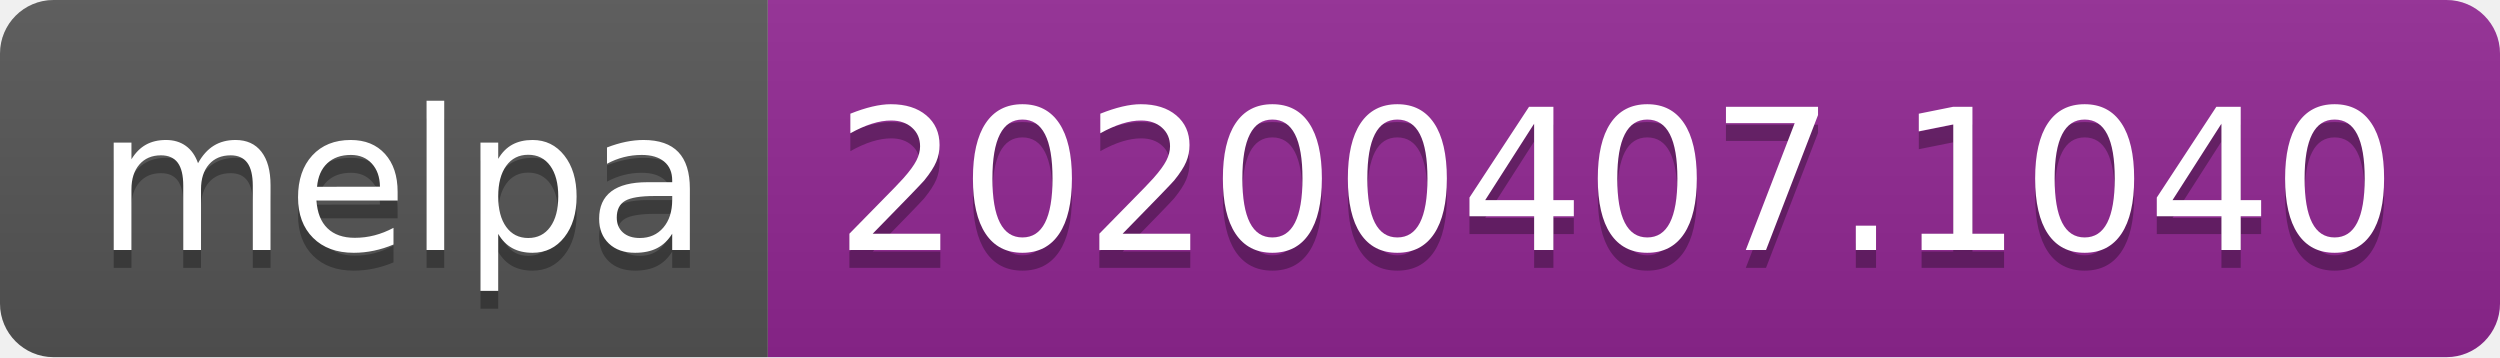
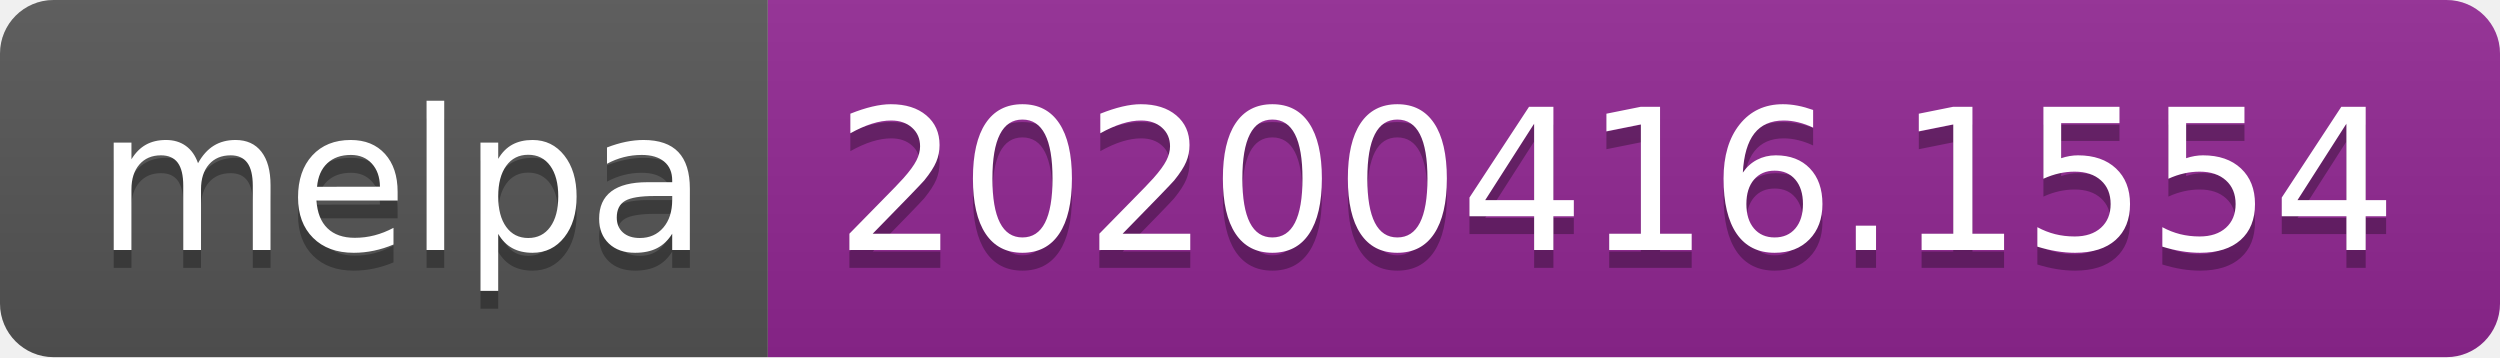
<svg xmlns="http://www.w3.org/2000/svg" width="140" height="20">
  <linearGradient id="b" x2="0" y2="100%">
    <stop offset="0" stop-color="#bbb" stop-opacity=".1" />
    <stop offset="1" stop-opacity=".1" />
  </linearGradient>
  <clipPath id="a">
    <rect width="140" height="20" rx="3" fill="#fff" />
  </clipPath>
  <g clip-path="url(#a)">
    <path fill="#555" d="M0 0h43v20H0z" />
    <path fill="#922793" d="M43 0h97v20H43z" />
    <path fill="url(#b)" d="M0 0h140v20H0z" />
  </g>
  <g fill="#fff" text-anchor="middle" font-family="DejaVu Sans,Verdana,Geneva,sans-serif" font-size="110">
    <text x="225" y="150" fill="#010101" fill-opacity=".3" transform="scale(.1)" textLength="330">melpa</text>
    <text x="225" y="140" transform="scale(.1)" textLength="330">melpa</text>
-     <text x="905" y="150" fill="#010101" fill-opacity=".3" transform="scale(.1)" textLength="870">20200407.1040</text>
-     <text x="905" y="140" transform="scale(.1)" textLength="870">20200407.1040</text>
+     <text x="905" y="150" fill="#010101" fill-opacity=".3" transform="scale(.1)" textLength="870">20200416.1554</text>
+     <text x="905" y="140" transform="scale(.1)" textLength="870">20200416.1554</text>
  </g>
</svg>
